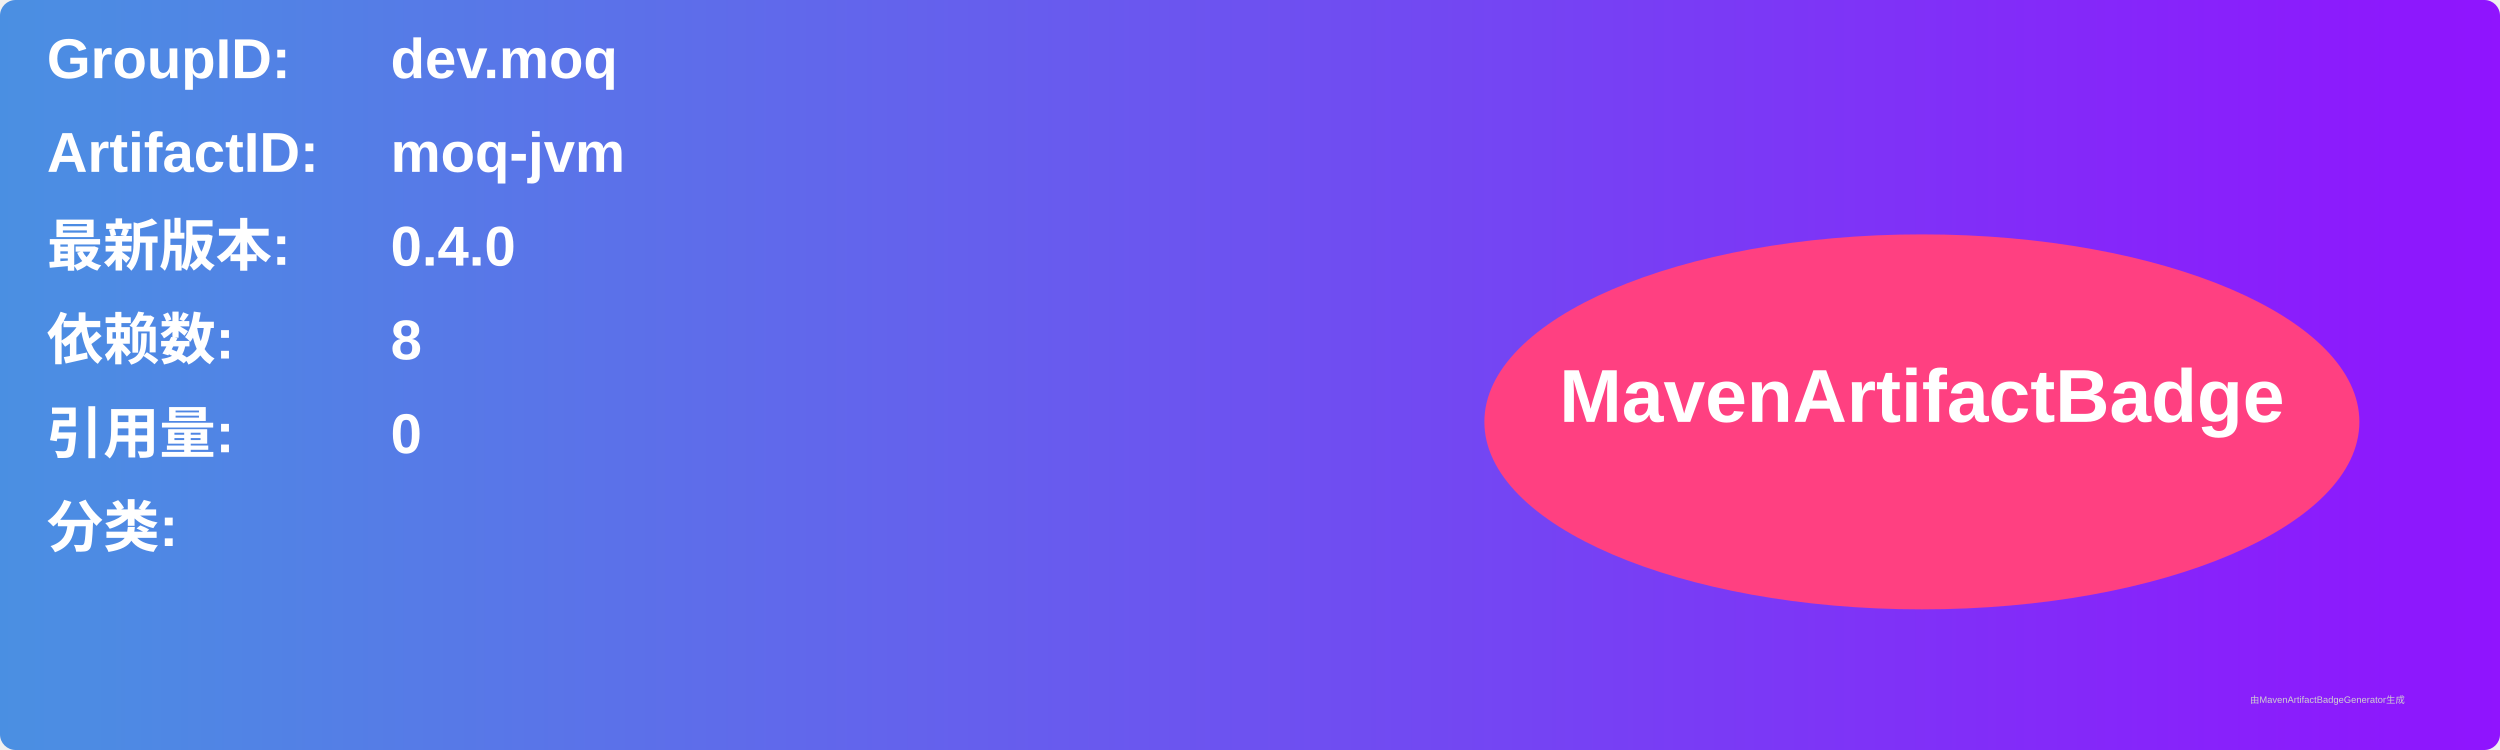
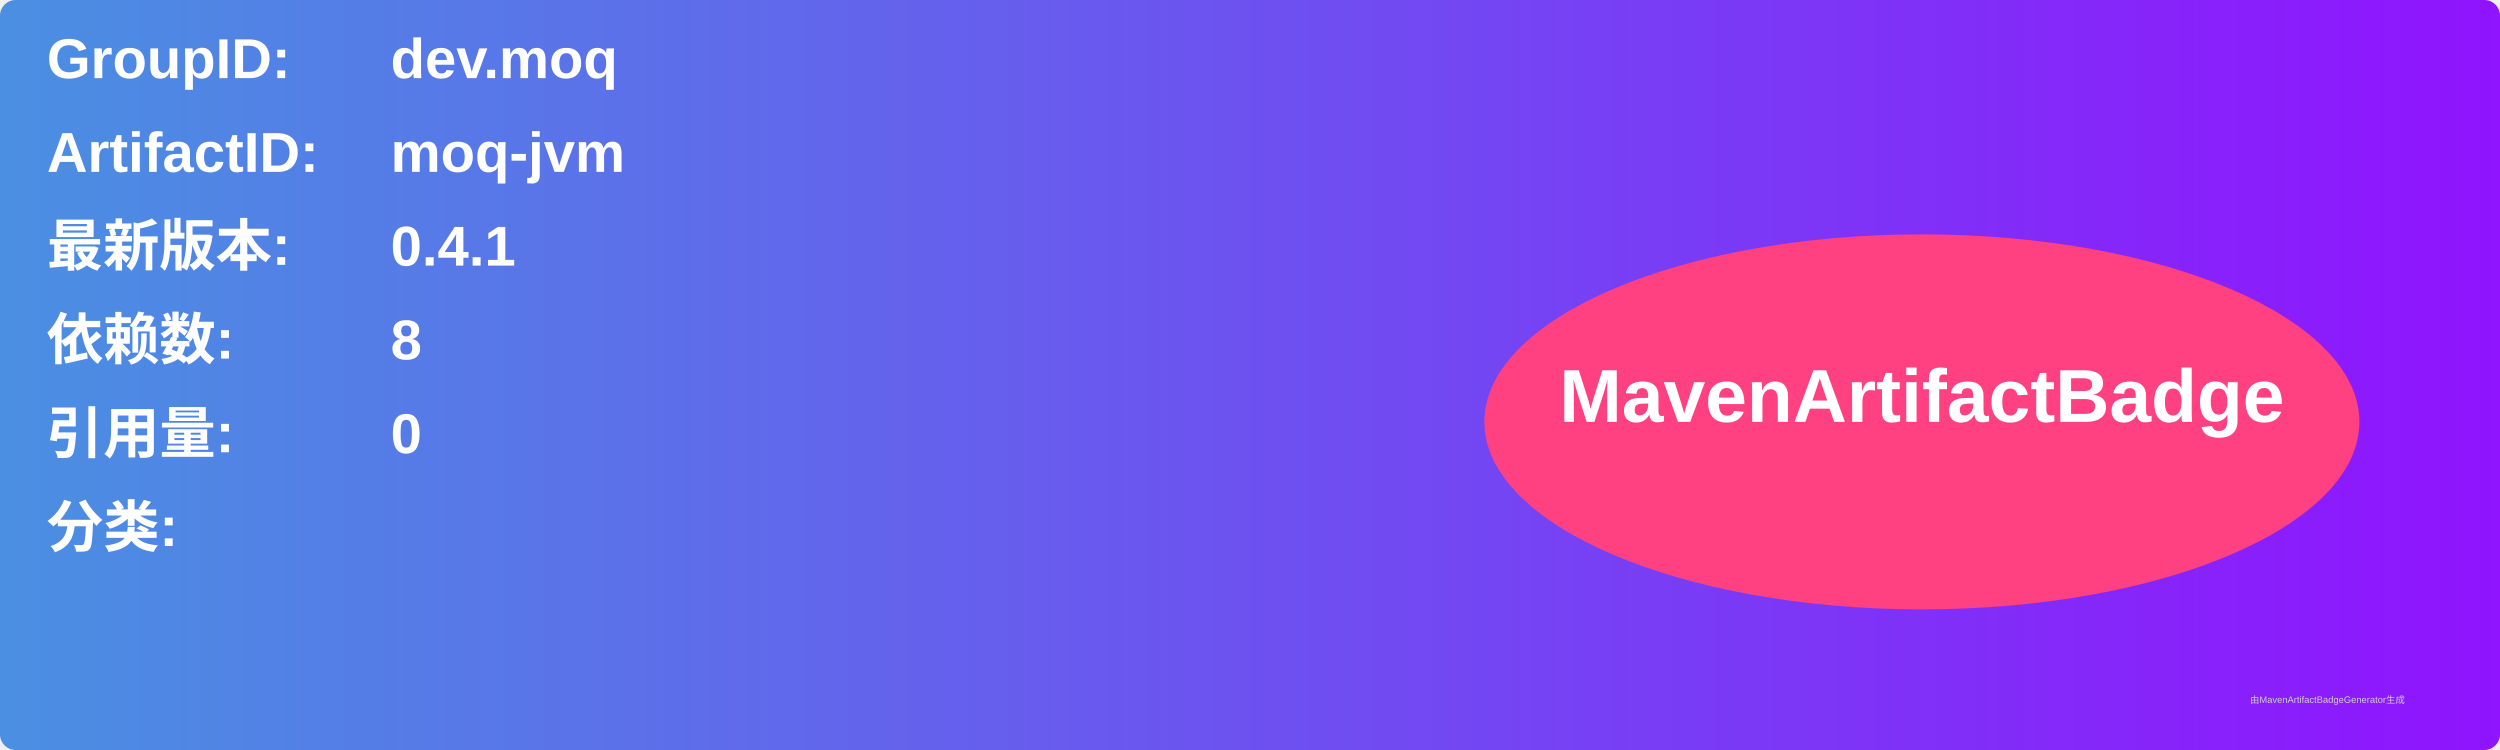
<svg xmlns="http://www.w3.org/2000/svg" width="800" height="240" viewBox="0 0 800 240">
  <linearGradient id="grad" x1="0%" y1="0%" x2="100%" y2="0%">
    <stop offset="0%" stop-color="#4a90e2" />
    <stop offset="100%" stop-color="#9013fe" />
  </linearGradient>
  <rect width="100%" height="100%" rx="5" ry="5" fill="url(#grad)" />
  <g transform="translate(15, 15)">
    <text x="0" y="10" font-family="Arial" font-size="18" fill="white" font-weight="bold" width="260">GroupID:</text>
    <text x="110" y="10" font-family="Arial" font-size="18" fill="white" font-weight="bold" width="460">dev.moq</text>
    <text x="0" y="40" font-family="Arial" font-size="18" fill="white" font-weight="bold" width="260">ArtifactID:</text>
    <text x="110" y="40" font-family="Arial" font-size="18" fill="white" font-weight="bold" width="460">moq-jvm</text>
    <text x="0" y="70" font-family="Arial" font-size="18" fill="white" font-weight="bold">最新版本:</text>
    <text x="110" y="70" font-family="Arial" font-size="18" fill="white" font-weight="bold">
-       <tspan font-weight="bold">0.4.0</tspan>
+       <tspan font-weight="bold">0.4.1</tspan>
    </text>
    <text x="0" y="100" font-family="Arial" font-size="18" fill="white" font-weight="bold">依赖数: </text>
    <text x="110" y="100" font-family="Arial" font-size="18" fill="white">
      <tspan font-weight="bold">8</tspan>
    </text>
    <text x="0" y="130" font-family="Arial" font-size="18" fill="white" font-weight="bold">引用量: </text>
    <text x="110" y="130" font-family="Arial" font-size="18" fill="white">
      <tspan font-weight="bold">0</tspan>
    </text>
    <text x="0" y="160" font-family="Arial" font-size="18" fill="white" font-weight="bold">分类:</text>
    <text x="10" y="190" font-family="Arial" font-size="10" fill="white">
      <tspan font-weight="bold" />
    </text>
    <ellipse cx="600" cy="120" rx="140" ry="60" fill="#ff4081" />
    <text x="600" y="120" text-anchor="middle" font-family="Arial" font-size="24" fill="white" font-weight="bold">MavenArtifactBadge</text>
  </g>
  <text x="720" y="225" font-family="Arial" font-size="3" fill="#d0d0d0">由MavenArtifactBadgeGenerator生成</text>
</svg>
